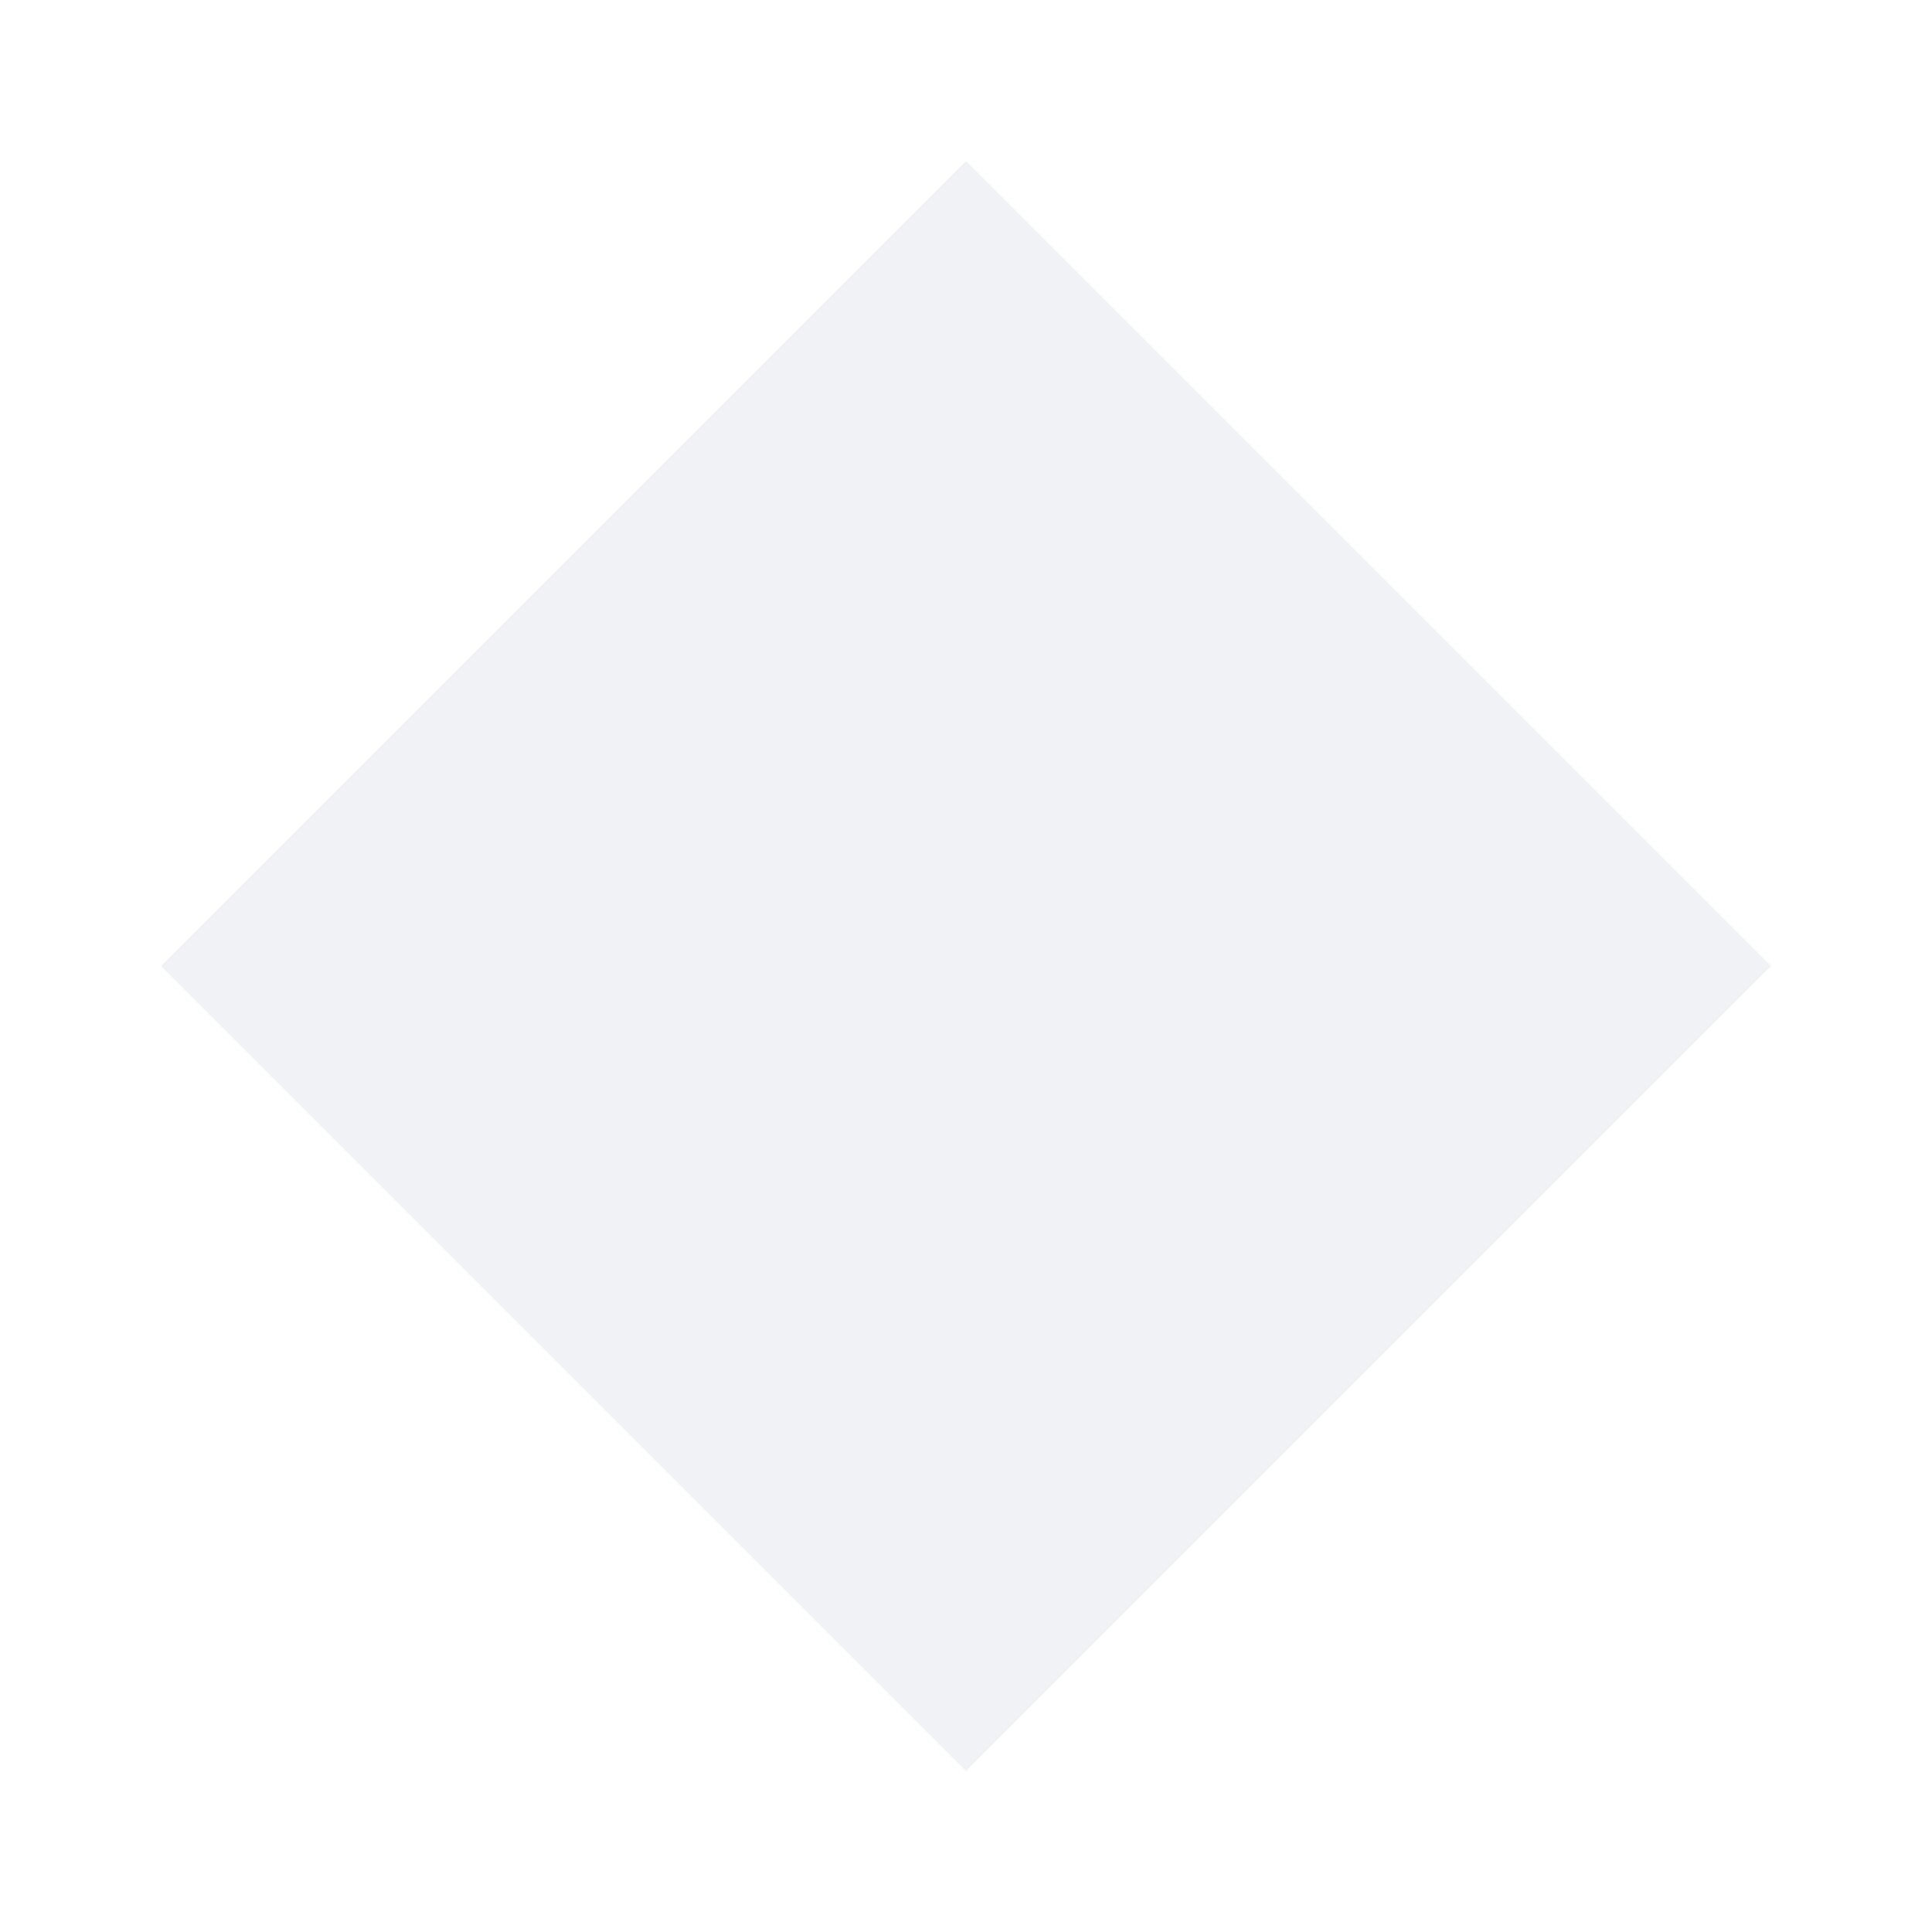
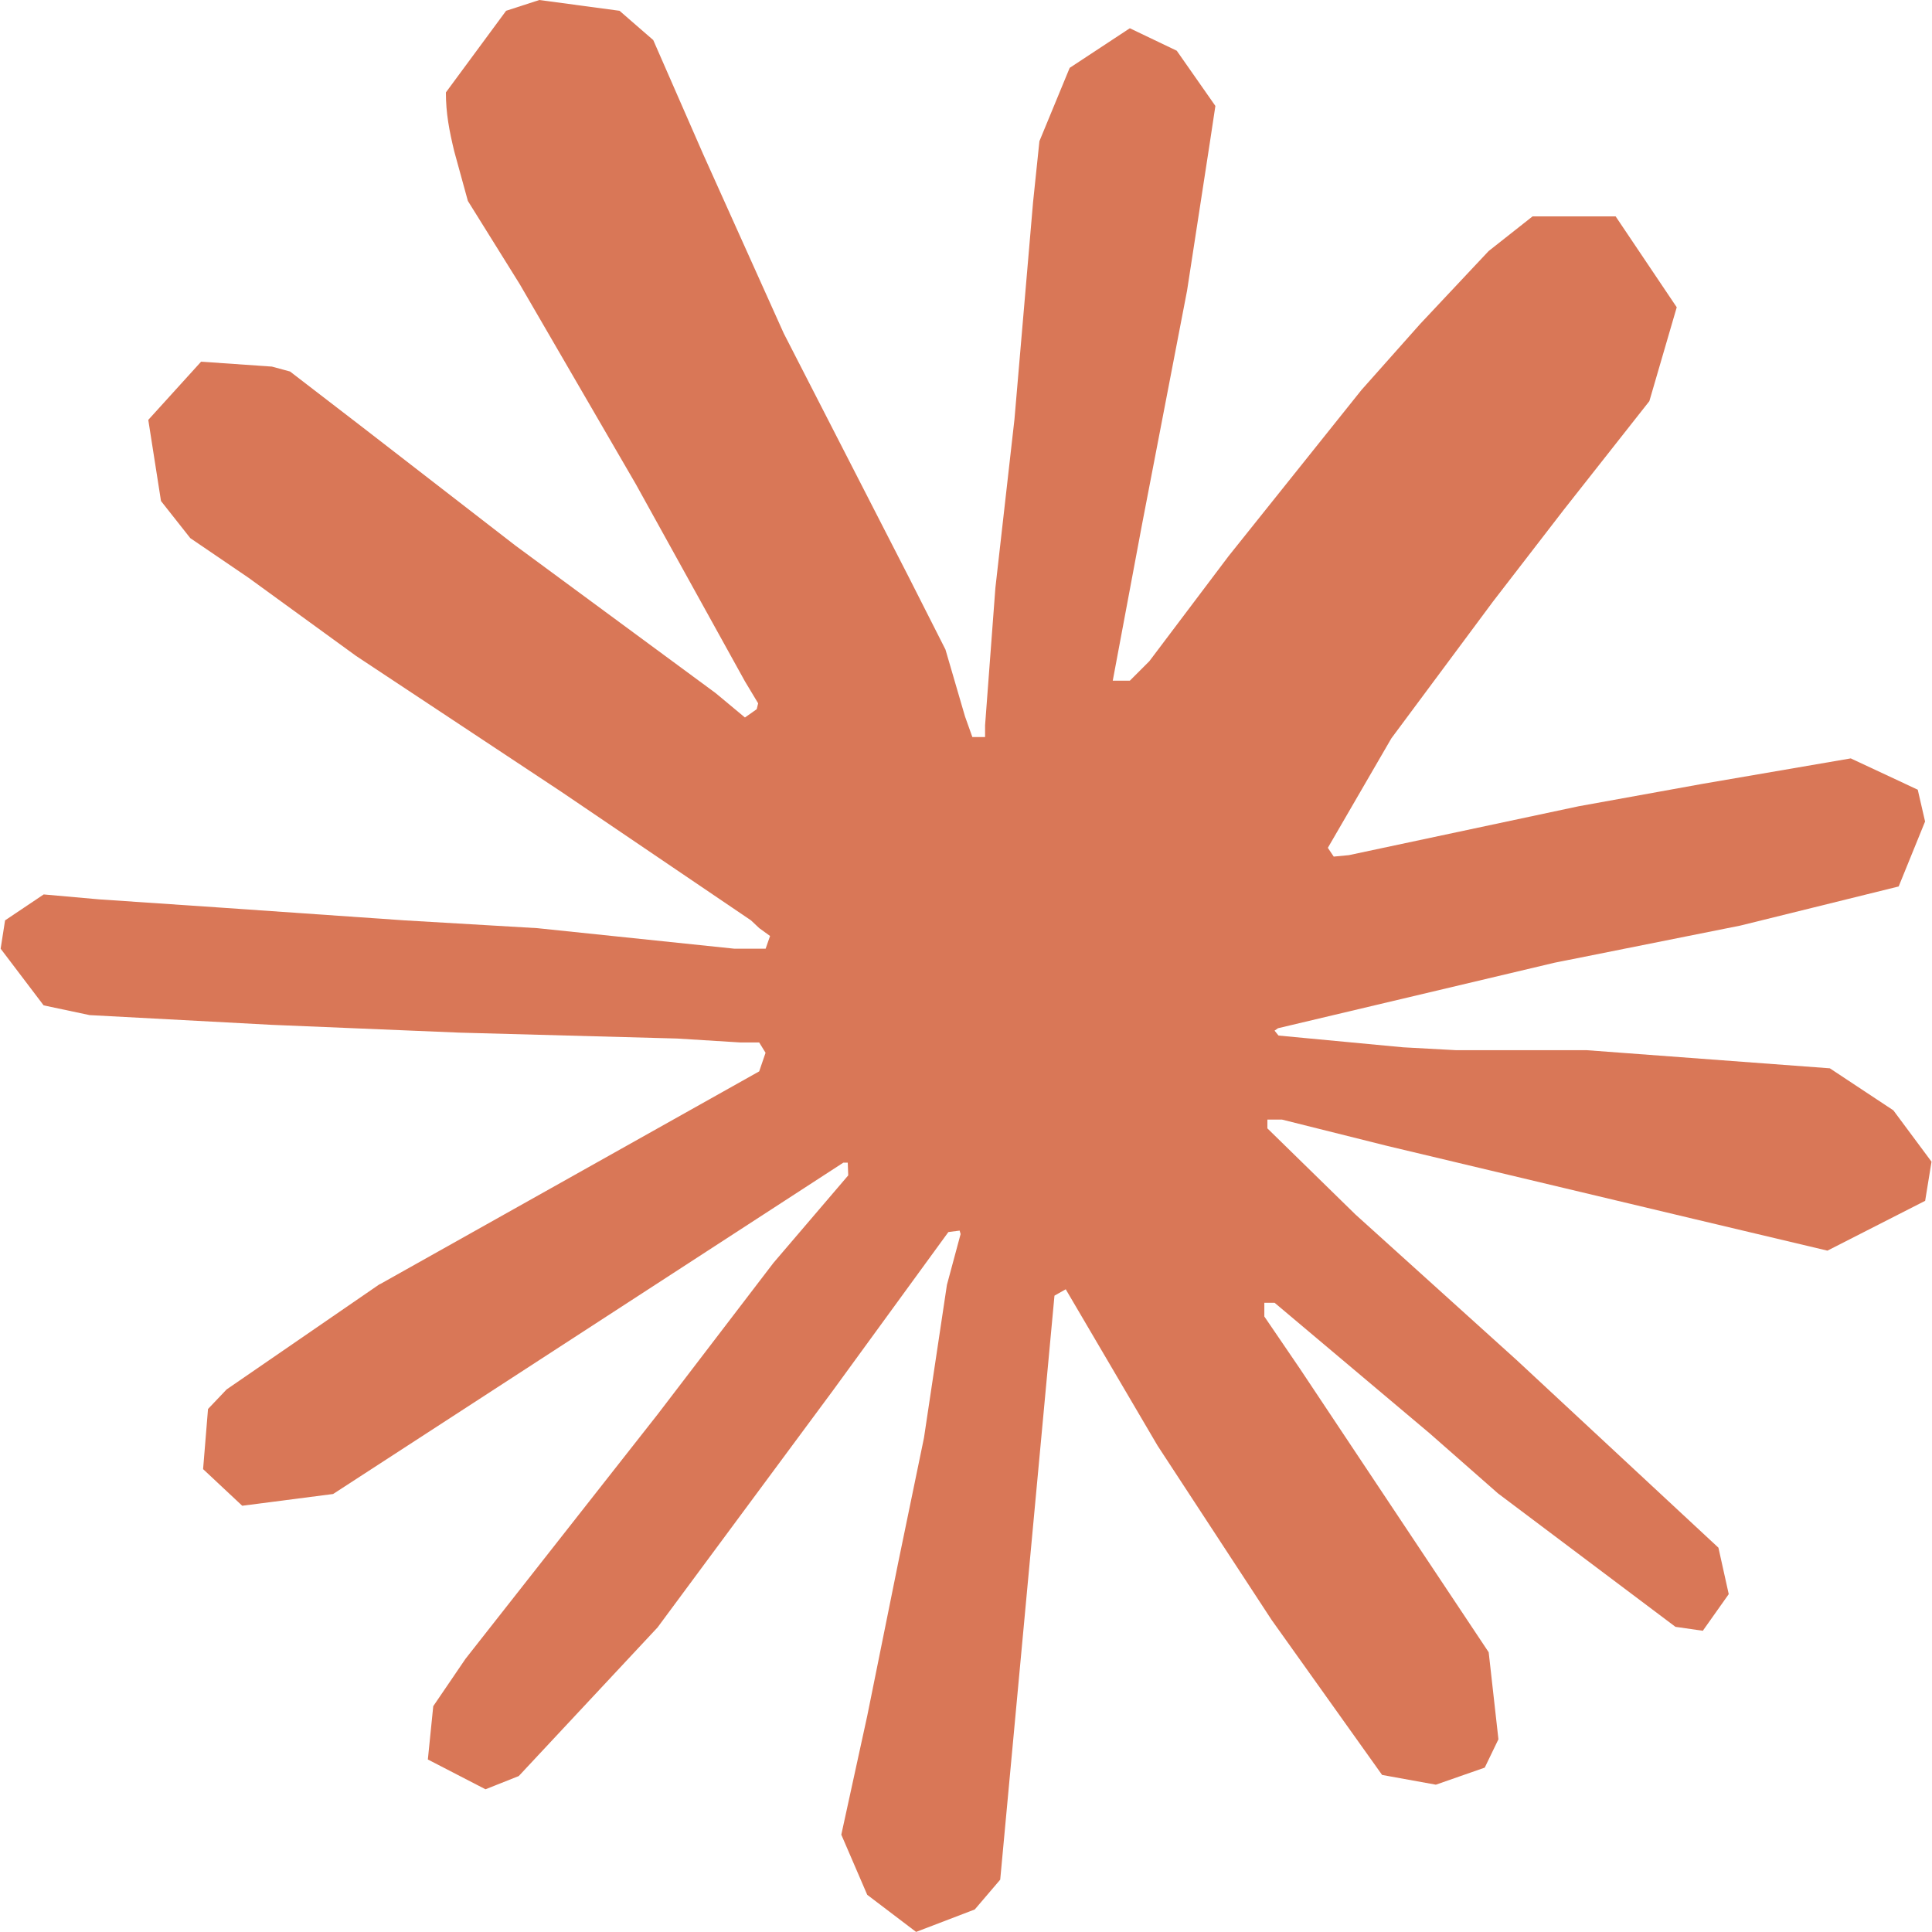
- <svg xmlns="http://www.w3.org/2000/svg" width="24" height="24" viewBox="0 0 24 24" fill="none">
-   <path d="M12 2L2 12L12 22L22 12L12 2Z" fill="#F0F2F5" />
+ <svg xmlns="http://www.w3.org/2000/svg" fill="#D97757" role="img" viewBox="0 0 24 24">
+   <path d="m4.714 15.956 4.717-2.647.079-.231-.079-.128h-.231l-.789-.049-2.696-.073-2.337-.097-2.265-.121-.571-.121-.534-.704.055-.352.48-.322.686.061 1.518.103 2.277.158 1.651.097 2.447.255h.389l.055-.158-.134-.097-.103-.097L6.973 9.836l-2.55-1.688-1.336-.971-.723-.492-.364-.461-.158-1.008.656-.723.88.061.225.061.892.686 1.906 1.475 2.489 1.834.364.303.146-.103.018-.073-.164-.273-1.354-2.447-1.445-2.489-.643-1.032-.17-.619c-.061-.255-.103-.467-.103-.729L6.287.134 6.7 0l.996.134.419.364.619 1.415 1.002 2.228 1.554 3.03.455.898.243.832.091.255h.158v-.146l.128-1.706.237-2.095.231-2.696.079-.759.376-.911.747-.492.583.279.48.686-.067.443-.285 1.852-.559 2.902-.364 1.943h.212l.243-.243.984-1.305 1.651-2.064.729-.82.85-.905.546-.431h1.032l.759 1.129-.34 1.166-1.062 1.348-.88 1.141-1.263 1.7-.789 1.36.073.109.188-.018 2.853-.607 1.542-.279 1.84-.316.832.389.091.395-.328.807-1.967.486-2.307.461-3.436.814-.043.03.049.061 1.548.146.662.036h1.621l3.018.225.789.522.474.638-.079.486-1.214.619-1.639-.389-3.825-.911-1.311-.328h-.182v.109l1.093 1.069 2.003 1.809 2.507 2.331.128.577-.322.455-.34-.049-2.204-1.657-.85-.747-1.925-1.621h-.128v.17l.443.65 2.344 3.521.121 1.081-.17.352-.607.212-.668-.121-1.372-1.925L14.38 17.959l-1.141-1.943-.14.079-.674 7.255-.316.37-.729.279-.607-.461-.322-.747.322-1.475.389-1.925.316-1.53.285-1.9.17-.631-.012-.043-.14.018-1.433 1.967-2.18 2.945-1.724 1.846-.413.164-.716-.37.067-.662.401-.589 2.386-3.036 1.439-1.882.929-1.087-.006-.158h-.055l-6.338 4.116-1.129.146-.486-.455.061-.747.231-.243 1.906-1.311Z" />
</svg>
